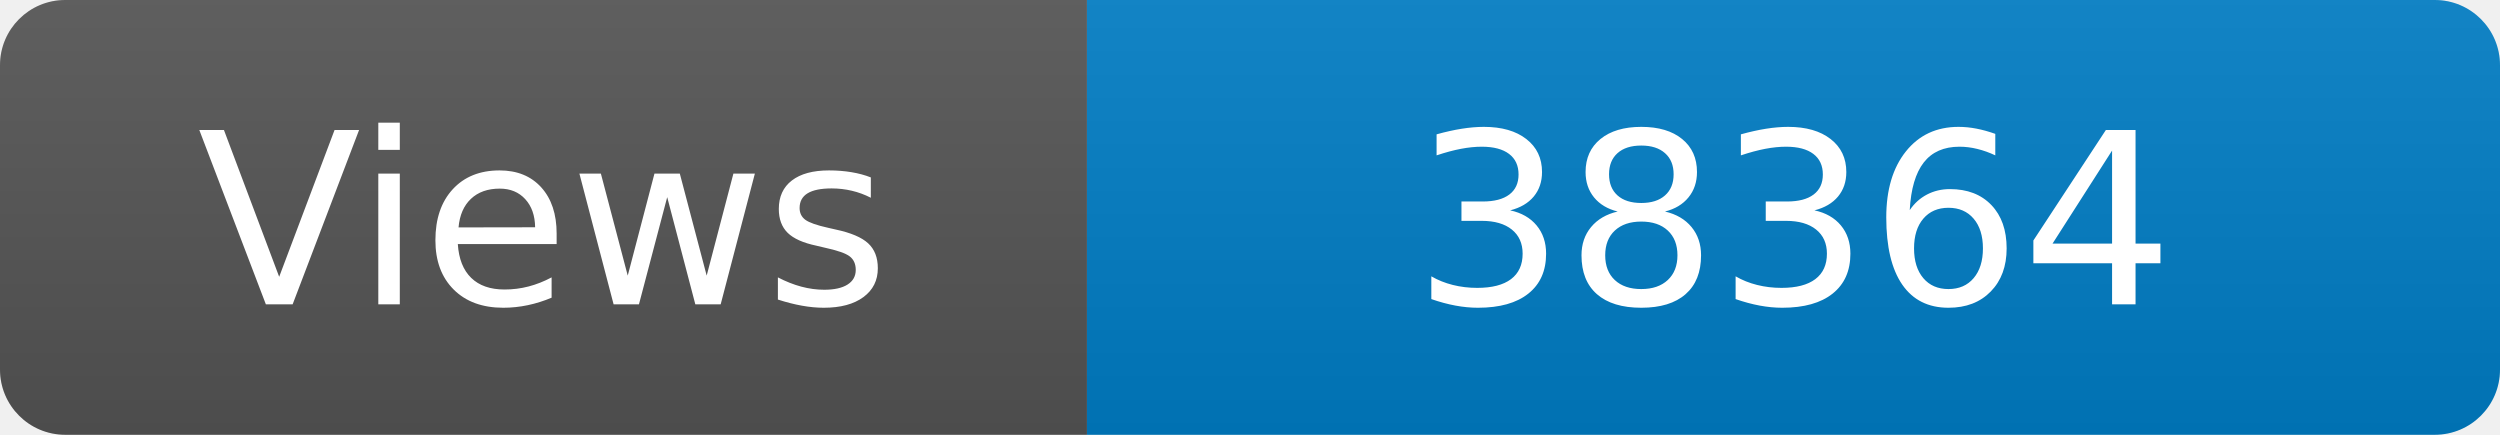
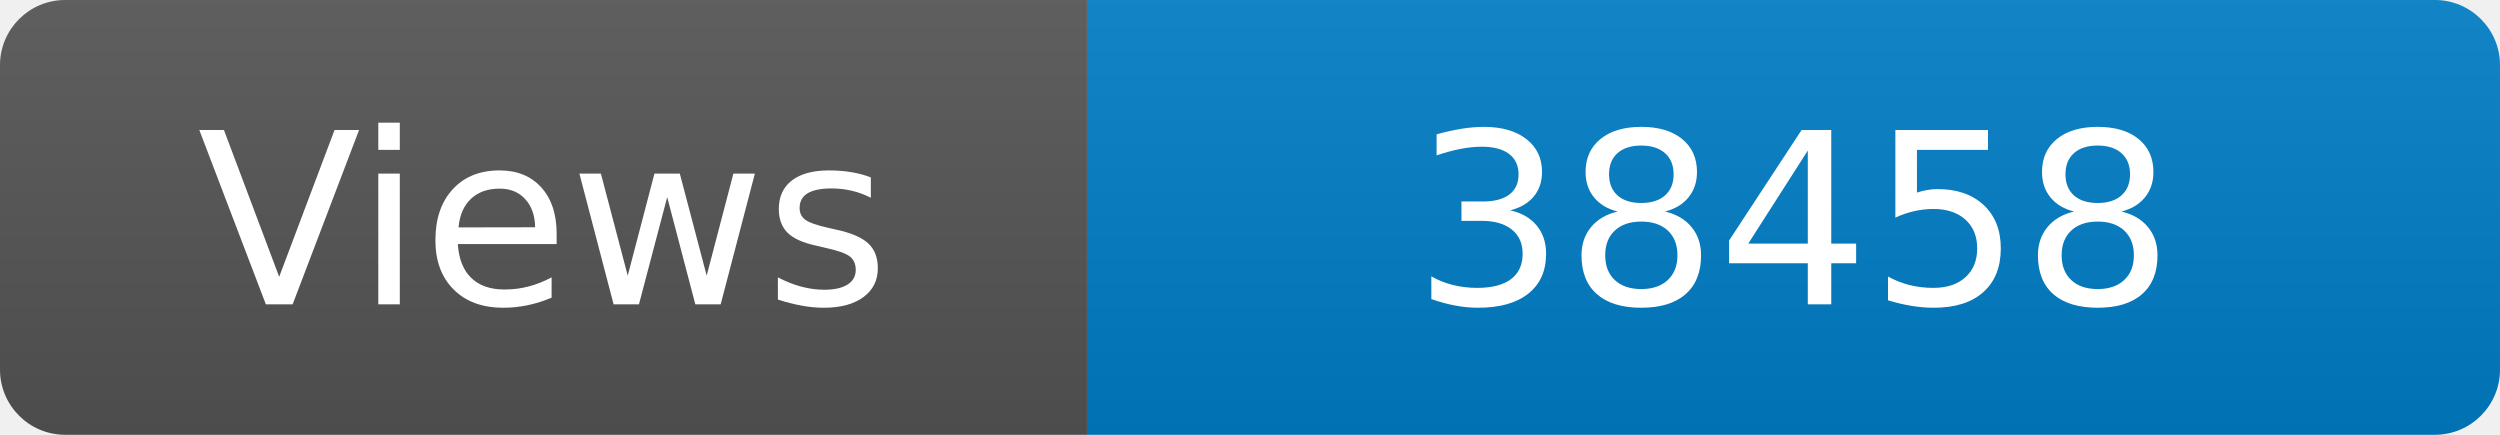
<svg xmlns="http://www.w3.org/2000/svg" width="115" height="20" role="img" aria-label="Maintained?: yes">
  <linearGradient id="s" x2="0" y2="100%">
    <stop offset="0" stop-color="#bbb" stop-opacity=".1" />
    <stop offset="1" stop-opacity=".1" />
  </linearGradient>
  <clipPath id="r">
    <rect width="115" height="20" rx="3" fill="#fff" />
  </clipPath>
  <g clip-path="url(#r)">
    <rect width="50" height="20" fill="#555" />
    <rect x="50" width="160" height="20" fill="#007ec6" />
    <rect width="115" height="20" fill="url(#s)" />
  </g>
  <g fill="#fff" text-anchor="middle" font-family="Verdana,Geneva,DejaVu Sans,sans-serif" font-size="110">
    <text x="250" y="140" transform="scale(.1)" fill="#fff">Views</text>
-     <text x="825" y="140" transform="scale(.1)" fill="#fff">38364</text>
+     <text x="825" y="140" transform="scale(.1)" fill="#fff">38458</text>
  </g>
</svg>
